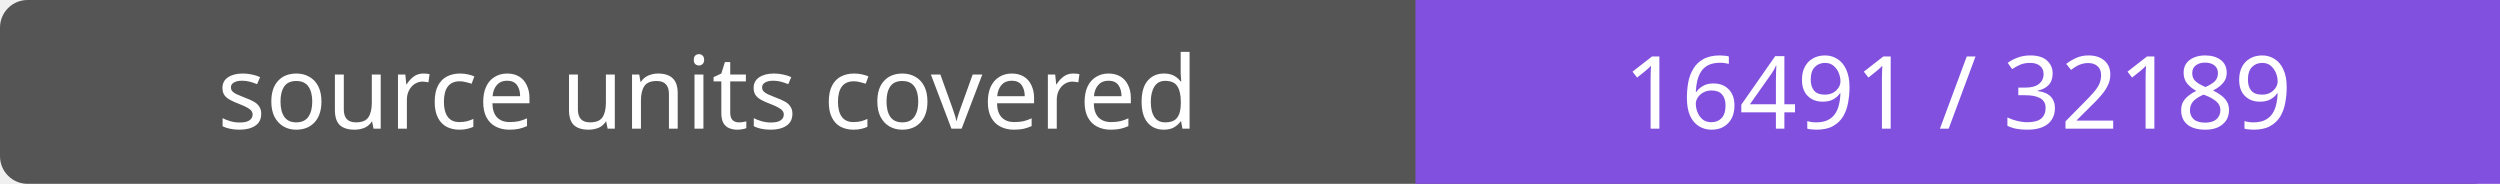
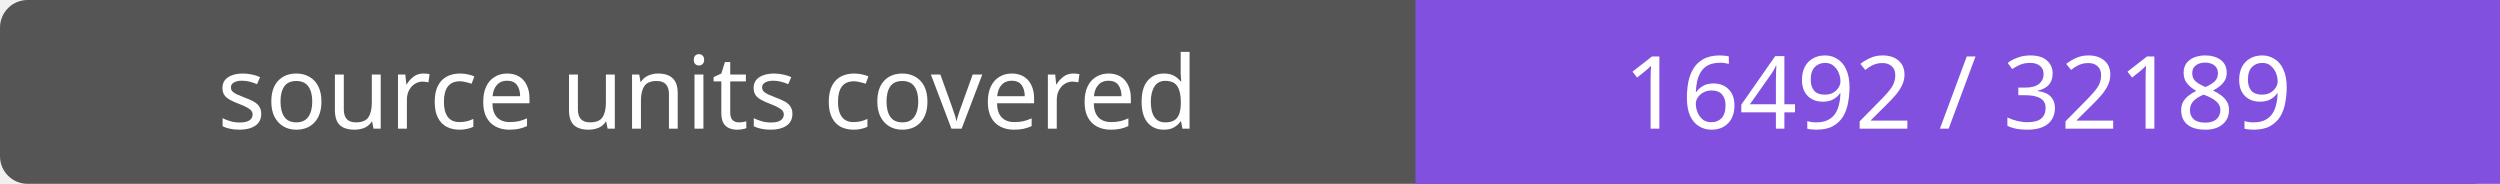
- <svg xmlns="http://www.w3.org/2000/svg" width="272" height="20" role="img" aria-label="source units covered: 16491 / 32189">
+ <svg xmlns="http://www.w3.org/2000/svg" width="272" height="20" role="img" aria-label="source units covered: 16492 / 32189">
  <rect width="272" height="20" rx="3" fill="#555" />
  <path fill="#8250df" d="M154 0h118v20H154z" />
  <g fill="#fff" text-anchor="middle" font-family="Verdana,sans-serif" font-size="11">
    <text x="77.0" y="14">source units covered</text>
-     <text x="213.0" y="14">16491 / 32189</text>
+     <text x="213.0" y="14">16492 / 32189</text>
  </g>
</svg>
